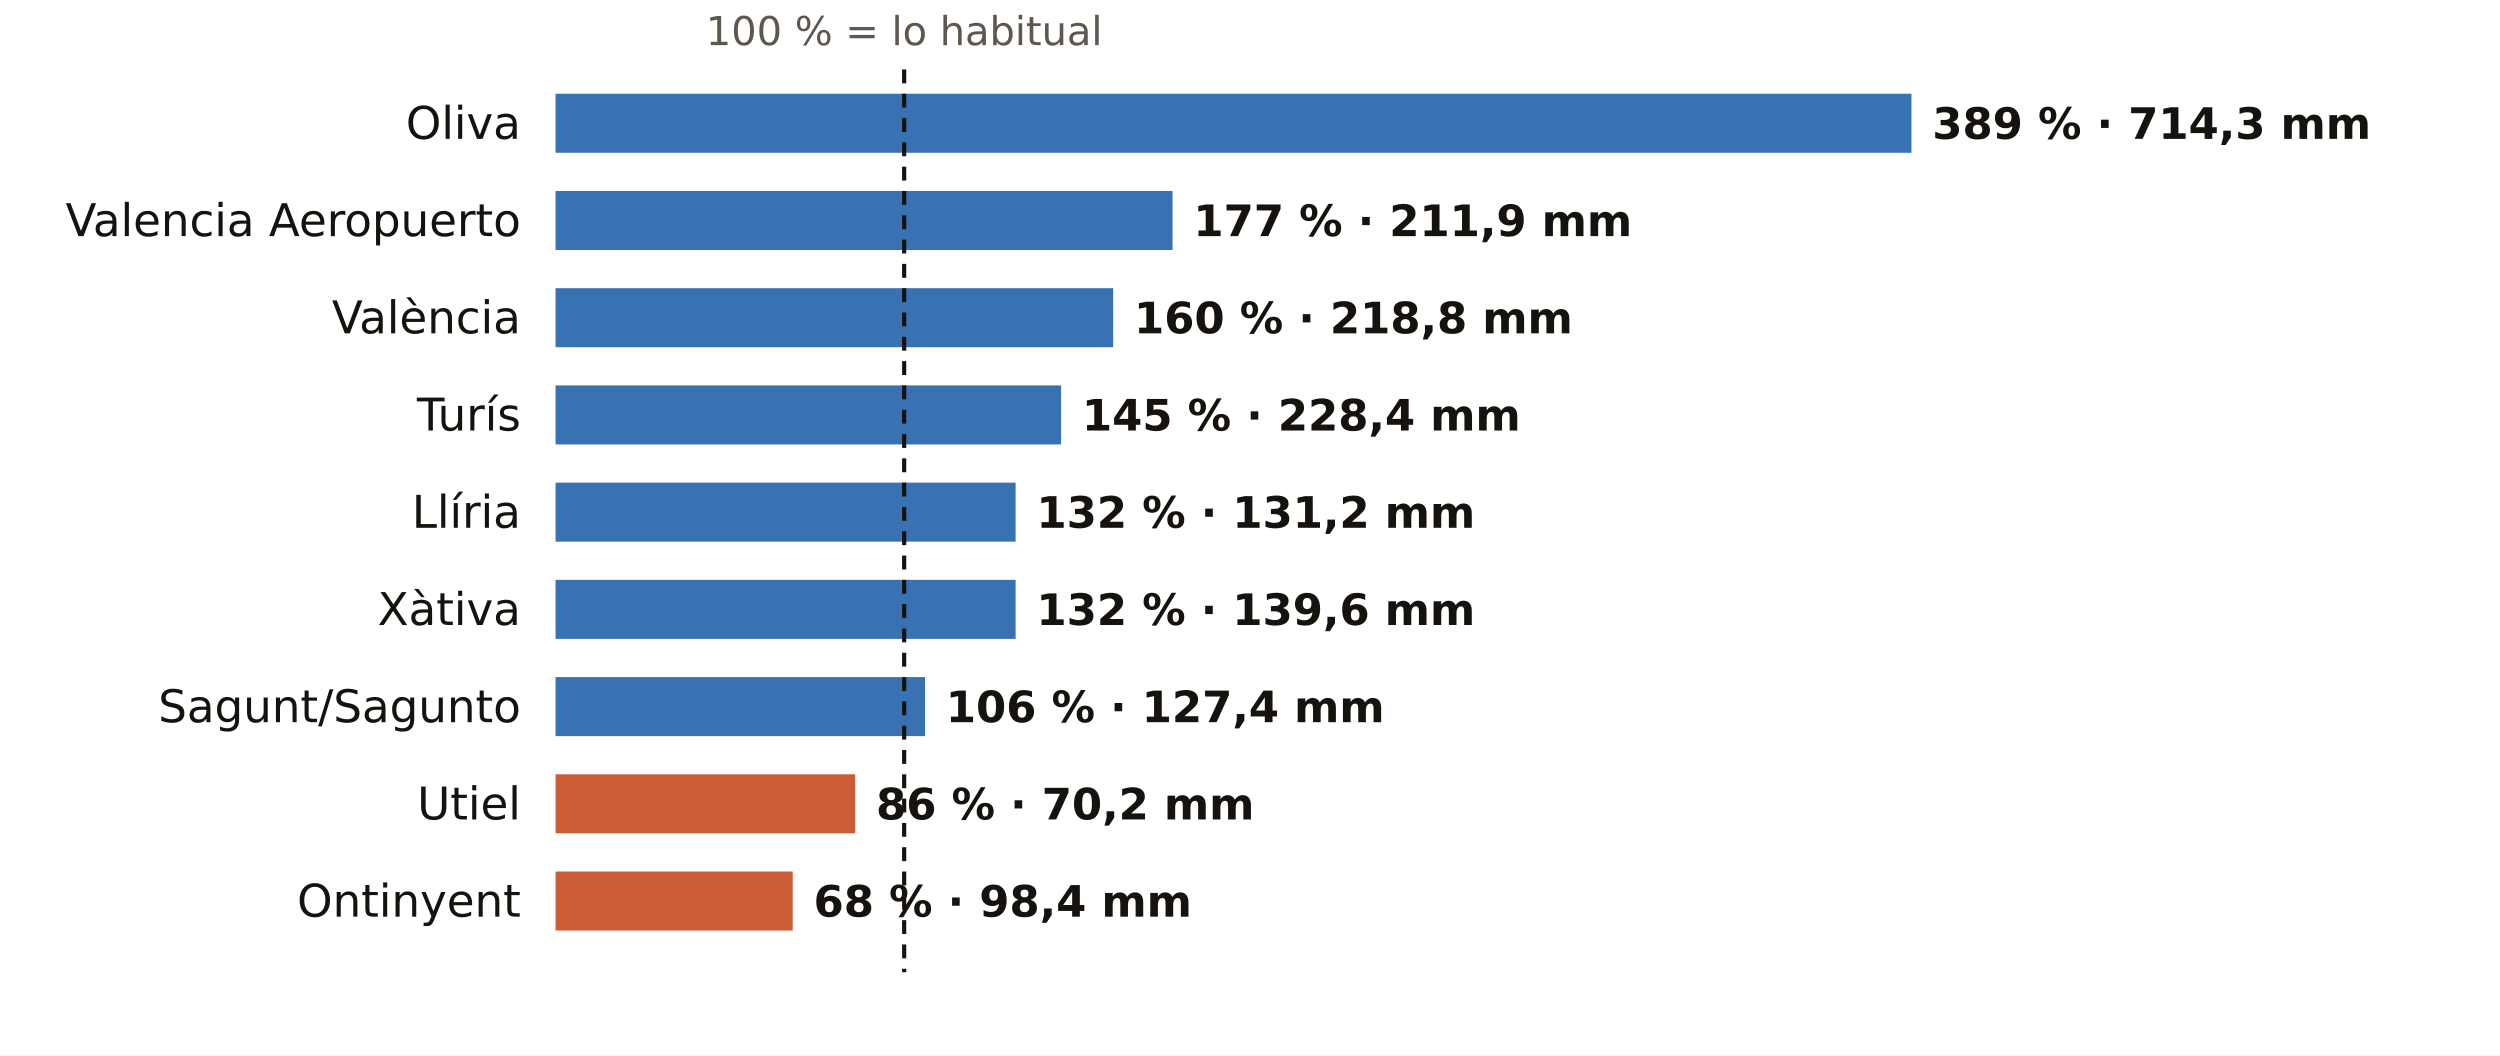
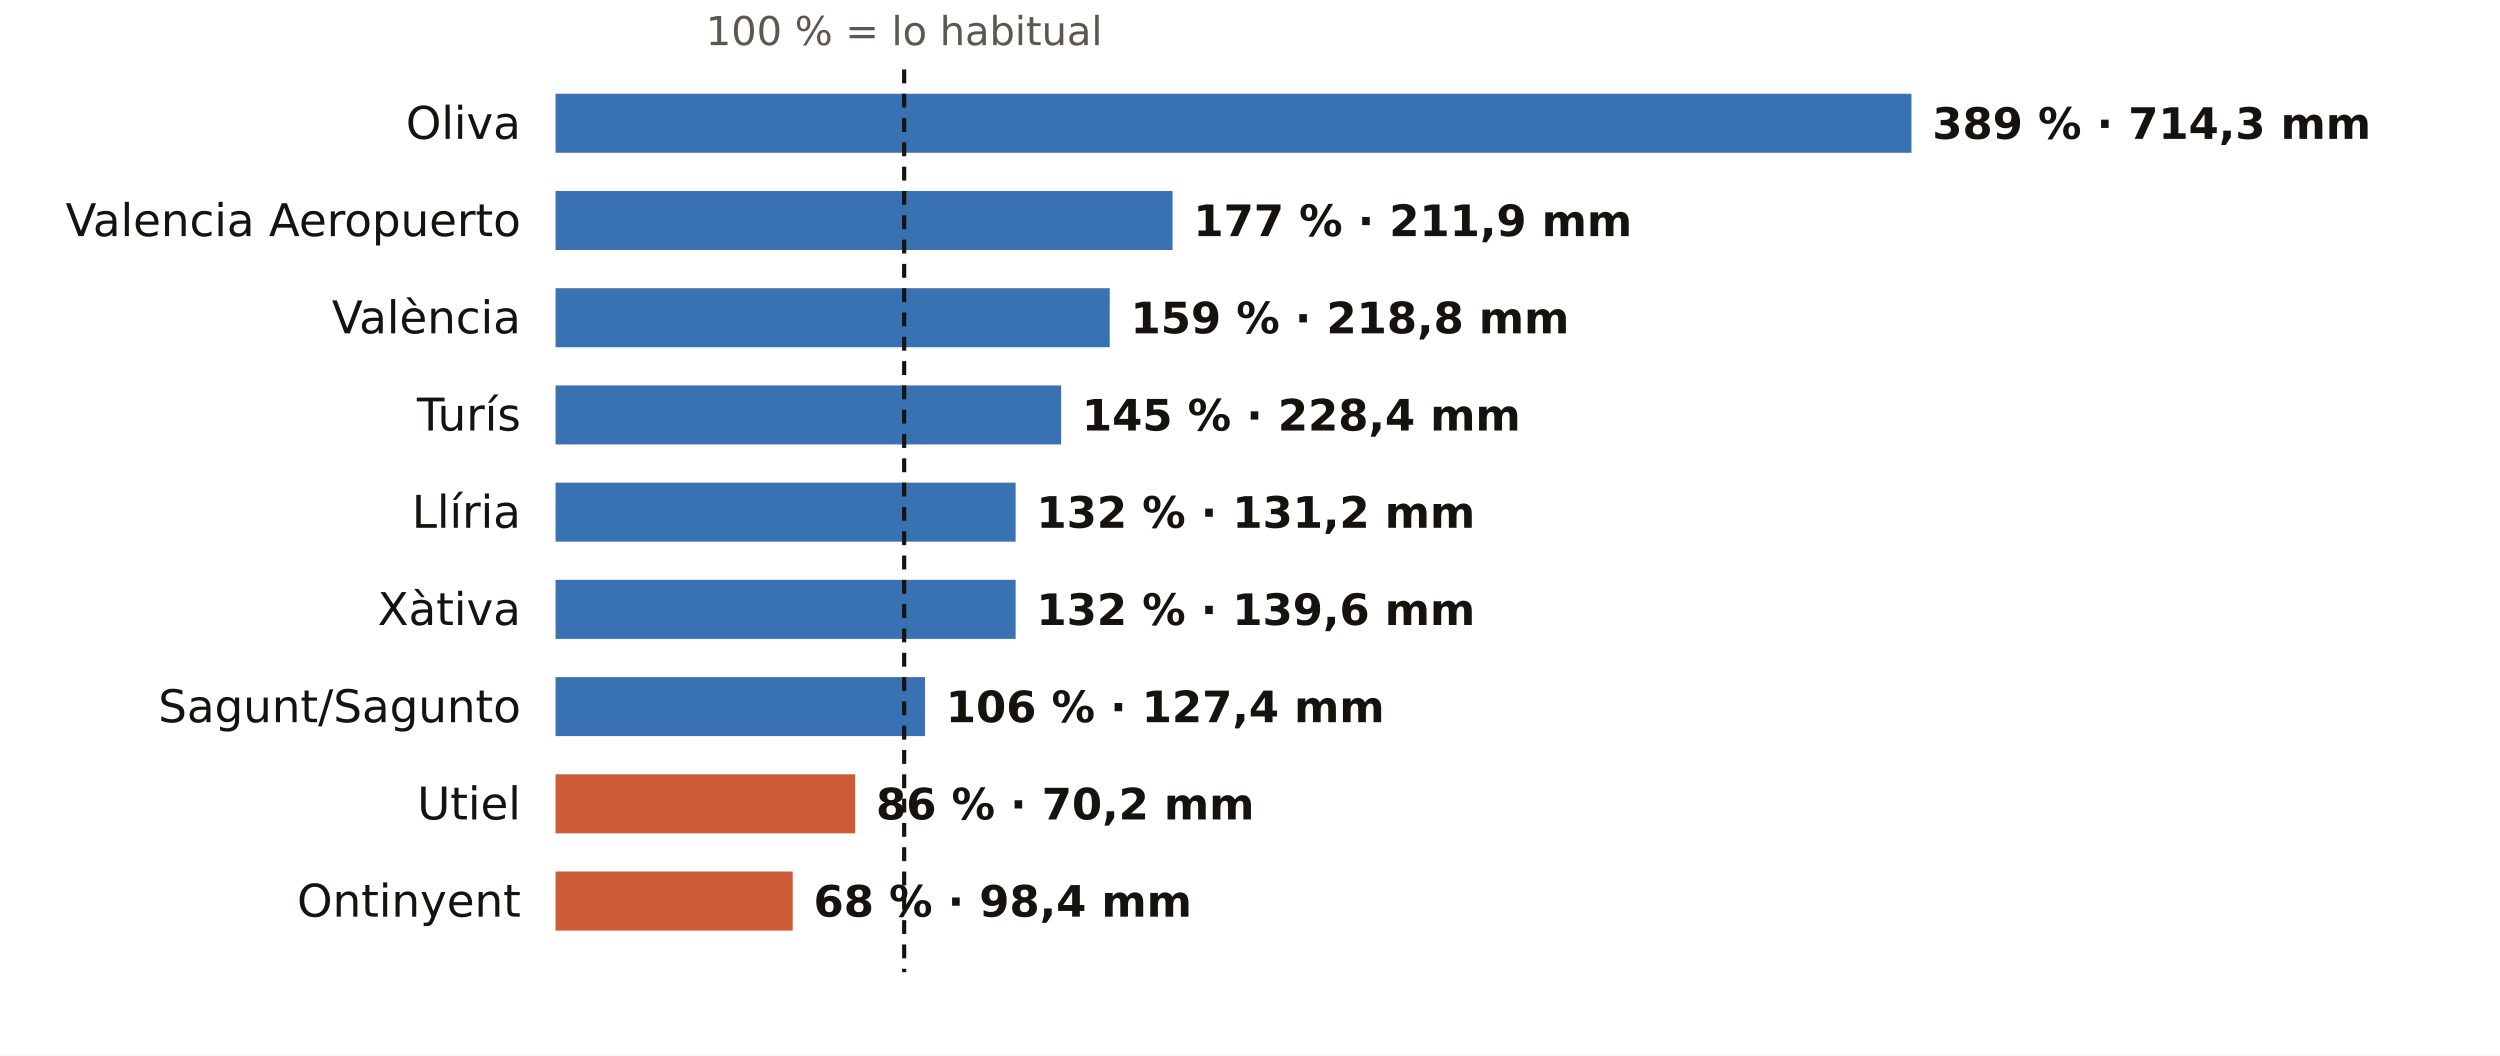
<svg xmlns="http://www.w3.org/2000/svg" viewBox="0 0 720 304" width="720" height="304" role="img" aria-label="El otoño en los pluviómetros de AEMET de Valencia: % de lo habitual">
  <rect width="720" height="304" fill="#FFFFFF" />
  <text x="260.4" y="13.0" font-size="11.5" fill="#5E574E" text-anchor="middle" font-weight="400" font-family="Public Sans, DejaVu Sans, Arial, sans-serif">100 % = lo habitual</text>
  <text x="150.0" y="40.0" font-size="13" fill="#16130F" text-anchor="end" font-weight="500" font-family="Public Sans, DejaVu Sans, Arial, sans-serif">Oliva</text>
  <rect x="160" y="27" width="390.5" height="17" fill="#1F5FA8" opacity="0.88" />
  <text x="556.5" y="40.0" font-size="12.5" fill="#16130F" text-anchor="start" font-weight="600" font-family="Public Sans, DejaVu Sans, Arial, sans-serif">389 % · 714,3 mm</text>
  <text x="150.0" y="68.0" font-size="13" fill="#16130F" text-anchor="end" font-weight="500" font-family="Public Sans, DejaVu Sans, Arial, sans-serif">Valencia Aeropuerto</text>
  <rect x="160" y="55" width="177.7" height="17" fill="#1F5FA8" opacity="0.88" />
  <text x="343.7" y="68.0" font-size="12.5" fill="#16130F" text-anchor="start" font-weight="600" font-family="Public Sans, DejaVu Sans, Arial, sans-serif">177 % · 211,9 mm</text>
  <text x="150.0" y="96.0" font-size="13" fill="#16130F" text-anchor="end" font-weight="500" font-family="Public Sans, DejaVu Sans, Arial, sans-serif">València</text>
-   <rect x="160" y="83" width="160.6" height="17" fill="#1F5FA8" opacity="0.88" />
-   <text x="326.6" y="96.0" font-size="12.5" fill="#16130F" text-anchor="start" font-weight="600" font-family="Public Sans, DejaVu Sans, Arial, sans-serif">160 % · 218,8 mm</text>
+   <rect x="160" y="83" width="159.6" height="17" fill="#1F5FA8" opacity="0.88" />
+   <text x="325.6" y="96.0" font-size="12.5" fill="#16130F" text-anchor="start" font-weight="600" font-family="Public Sans, DejaVu Sans, Arial, sans-serif">159 % · 218,8 mm</text>
  <text x="150.0" y="124.0" font-size="13" fill="#16130F" text-anchor="end" font-weight="500" font-family="Public Sans, DejaVu Sans, Arial, sans-serif">Turís</text>
  <rect x="160" y="111" width="145.6" height="17" fill="#1F5FA8" opacity="0.88" />
  <text x="311.6" y="124.0" font-size="12.5" fill="#16130F" text-anchor="start" font-weight="600" font-family="Public Sans, DejaVu Sans, Arial, sans-serif">145 % · 228,4 mm</text>
  <text x="150.0" y="152.0" font-size="13" fill="#16130F" text-anchor="end" font-weight="500" font-family="Public Sans, DejaVu Sans, Arial, sans-serif">Llíria</text>
  <rect x="160" y="139" width="132.5" height="17" fill="#1F5FA8" opacity="0.88" />
  <text x="298.5" y="152.0" font-size="12.5" fill="#16130F" text-anchor="start" font-weight="600" font-family="Public Sans, DejaVu Sans, Arial, sans-serif">132 % · 131,2 mm</text>
  <text x="150.0" y="180.0" font-size="13" fill="#16130F" text-anchor="end" font-weight="500" font-family="Public Sans, DejaVu Sans, Arial, sans-serif">Xàtiva</text>
  <rect x="160" y="167" width="132.5" height="17" fill="#1F5FA8" opacity="0.88" />
  <text x="298.5" y="180.0" font-size="12.5" fill="#16130F" text-anchor="start" font-weight="600" font-family="Public Sans, DejaVu Sans, Arial, sans-serif">132 % · 139,6 mm</text>
  <text x="150.0" y="208.0" font-size="13" fill="#16130F" text-anchor="end" font-weight="500" font-family="Public Sans, DejaVu Sans, Arial, sans-serif">Sagunt/Sagunto</text>
  <rect x="160" y="195" width="106.4" height="17" fill="#1F5FA8" opacity="0.88" />
  <text x="272.4" y="208.0" font-size="12.5" fill="#16130F" text-anchor="start" font-weight="600" font-family="Public Sans, DejaVu Sans, Arial, sans-serif">106 % · 127,4 mm</text>
  <text x="150.0" y="236.0" font-size="13" fill="#16130F" text-anchor="end" font-weight="500" font-family="Public Sans, DejaVu Sans, Arial, sans-serif">Utiel</text>
  <rect x="160" y="223" width="86.3" height="17" fill="#C4461A" opacity="0.88" />
  <text x="252.3" y="236.0" font-size="12.5" fill="#16130F" text-anchor="start" font-weight="600" font-family="Public Sans, DejaVu Sans, Arial, sans-serif">86 % · 70,2 mm</text>
  <text x="150.0" y="264.0" font-size="13" fill="#16130F" text-anchor="end" font-weight="500" font-family="Public Sans, DejaVu Sans, Arial, sans-serif">Ontinyent</text>
  <rect x="160" y="251" width="68.3" height="17" fill="#C4461A" opacity="0.88" />
  <text x="234.3" y="264.0" font-size="12.5" fill="#16130F" text-anchor="start" font-weight="600" font-family="Public Sans, DejaVu Sans, Arial, sans-serif">68 % · 98,4 mm</text>
  <line x1="260.4" x2="260.4" y1="20" y2="280" stroke="#16130F" stroke-width="1.2" stroke-dasharray="4 3" />
</svg>
